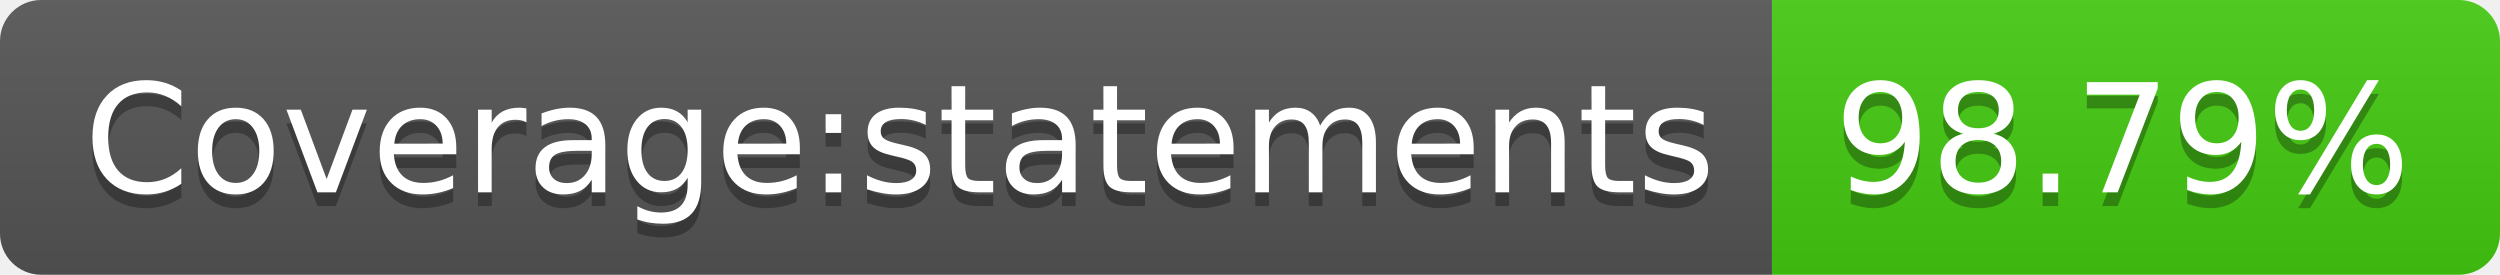
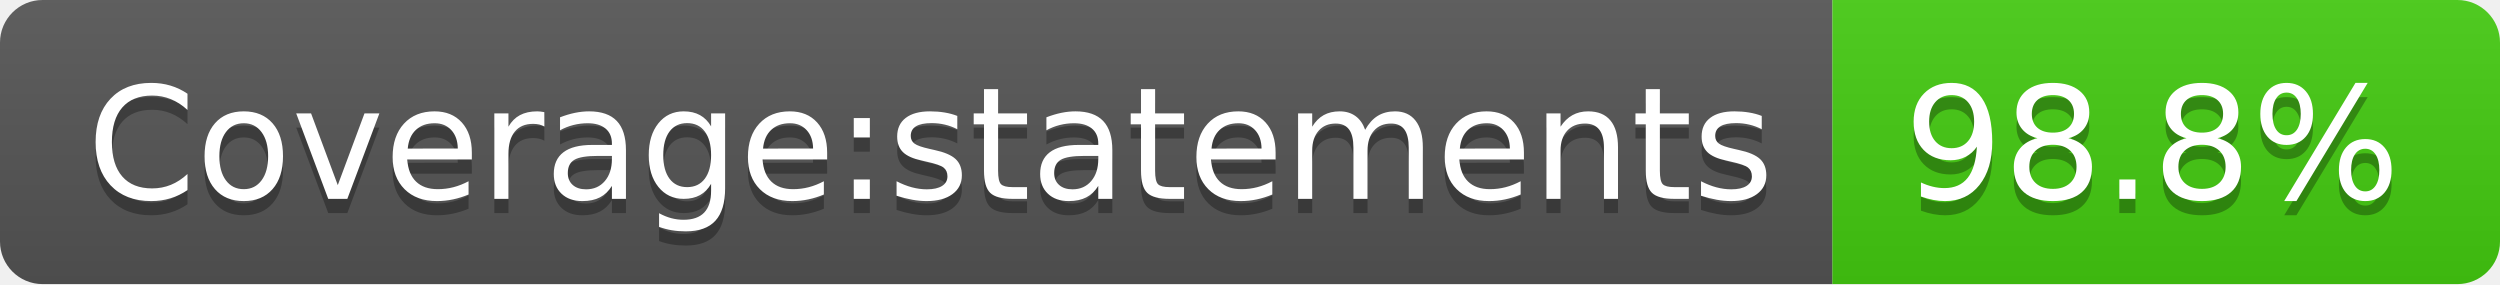
- <svg xmlns="http://www.w3.org/2000/svg" width="182" height="20" role="img" aria-label="Coverage:statements: 98.79%">
+ <svg xmlns="http://www.w3.org/2000/svg" width="176" height="20" role="img" aria-label="Coverage:statements: 98.8%">
  <linearGradient id="s" x2="0" y2="100%">
    <stop offset="0" stop-color="#bbb" stop-opacity=".1" />
    <stop offset="1" stop-opacity=".1" />
  </linearGradient>
  <clipPath id="r">
-     <rect width="182" height="20" rx="3" fill="#fff" />
+     <rect width="176" height="20" rx="3" fill="#fff" />
  </clipPath>
  <g clip-path="url(#r)">
    <rect width="129" height="20" fill="#555" />
-     <rect x="129" width="53" height="20" fill="#4c1" />
-     <rect width="182" height="20" fill="url(#s)" />
+     <rect x="129" width="47" height="20" fill="#4c1" />
+     <rect width="176" height="20" fill="url(#s)" />
  </g>
  <g fill="#fff" text-anchor="middle" font-family="Verdana,Geneva,DejaVu Sans,sans-serif" text-rendering="geometricPrecision" font-size="110">
    <text aria-hidden="true" x="655" y="150" fill="#010101" fill-opacity=".3" transform="scale(.1)" textLength="1190">Coverage:statements</text>
    <text x="655" y="140" transform="scale(.1)" fill="#fff" textLength="1190">Coverage:statements</text>
-     <text aria-hidden="true" x="1545" y="150" fill="#010101" fill-opacity=".3" transform="scale(.1)" textLength="430">98.79%</text>
-     <text x="1545" y="140" transform="scale(.1)" fill="#fff" textLength="430">98.79%</text>
+     <text aria-hidden="true" x="1515" y="150" fill="#010101" fill-opacity=".3" transform="scale(.1)" textLength="370">98.8%</text>
+     <text x="1515" y="140" transform="scale(.1)" fill="#fff" textLength="370">98.8%</text>
  </g>
</svg>
